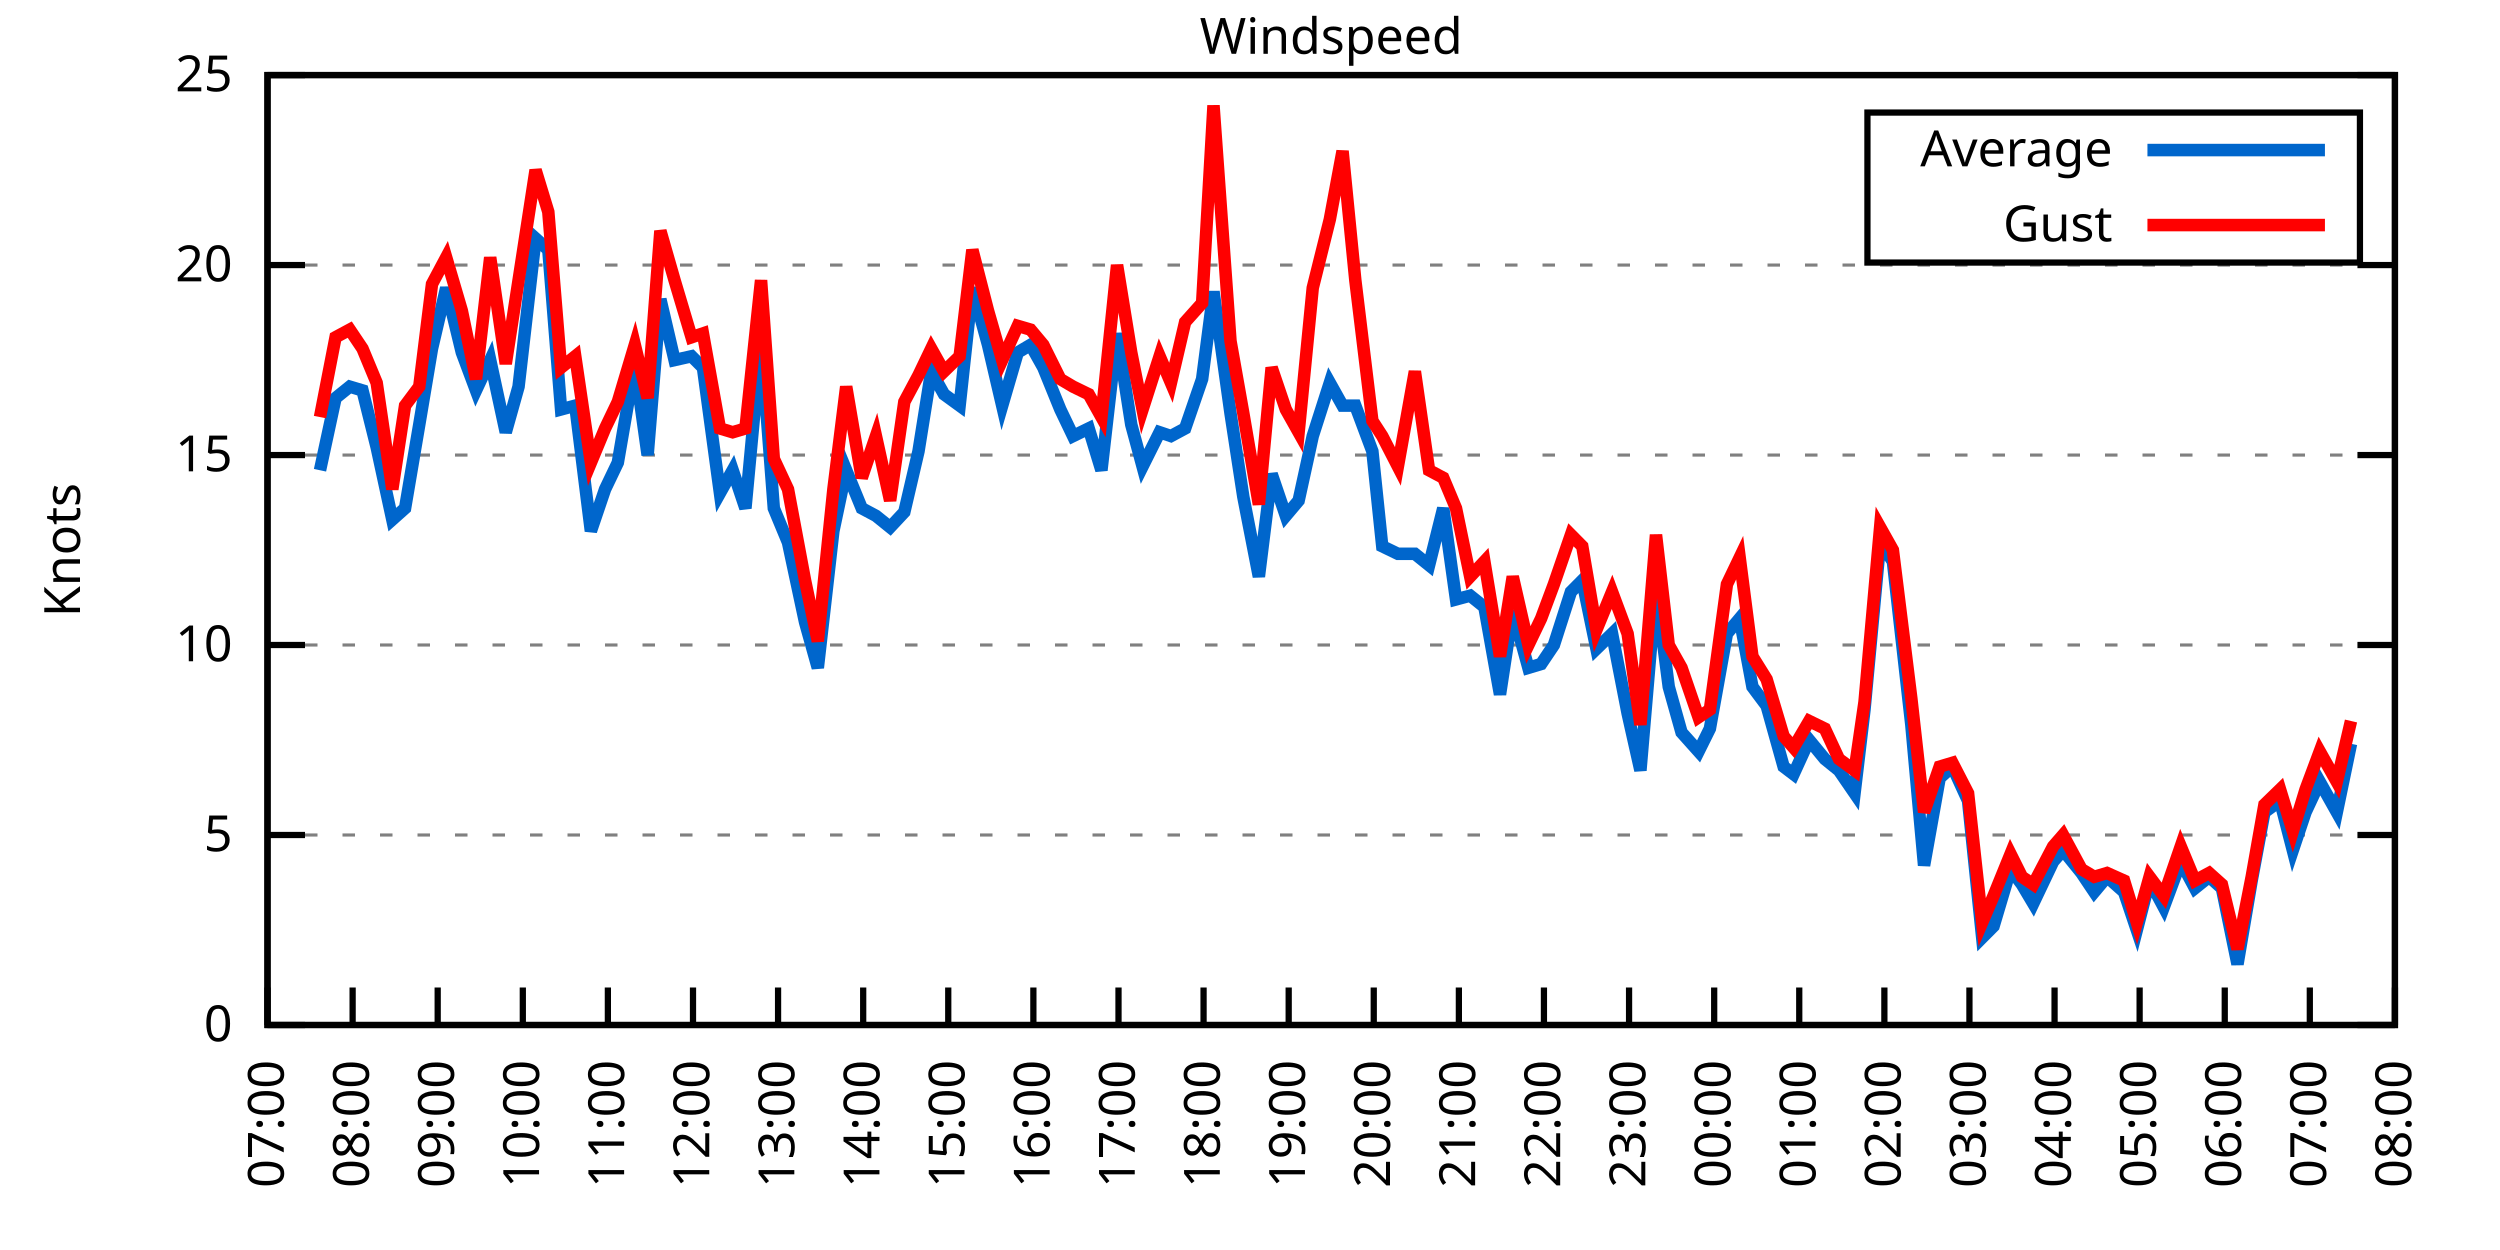
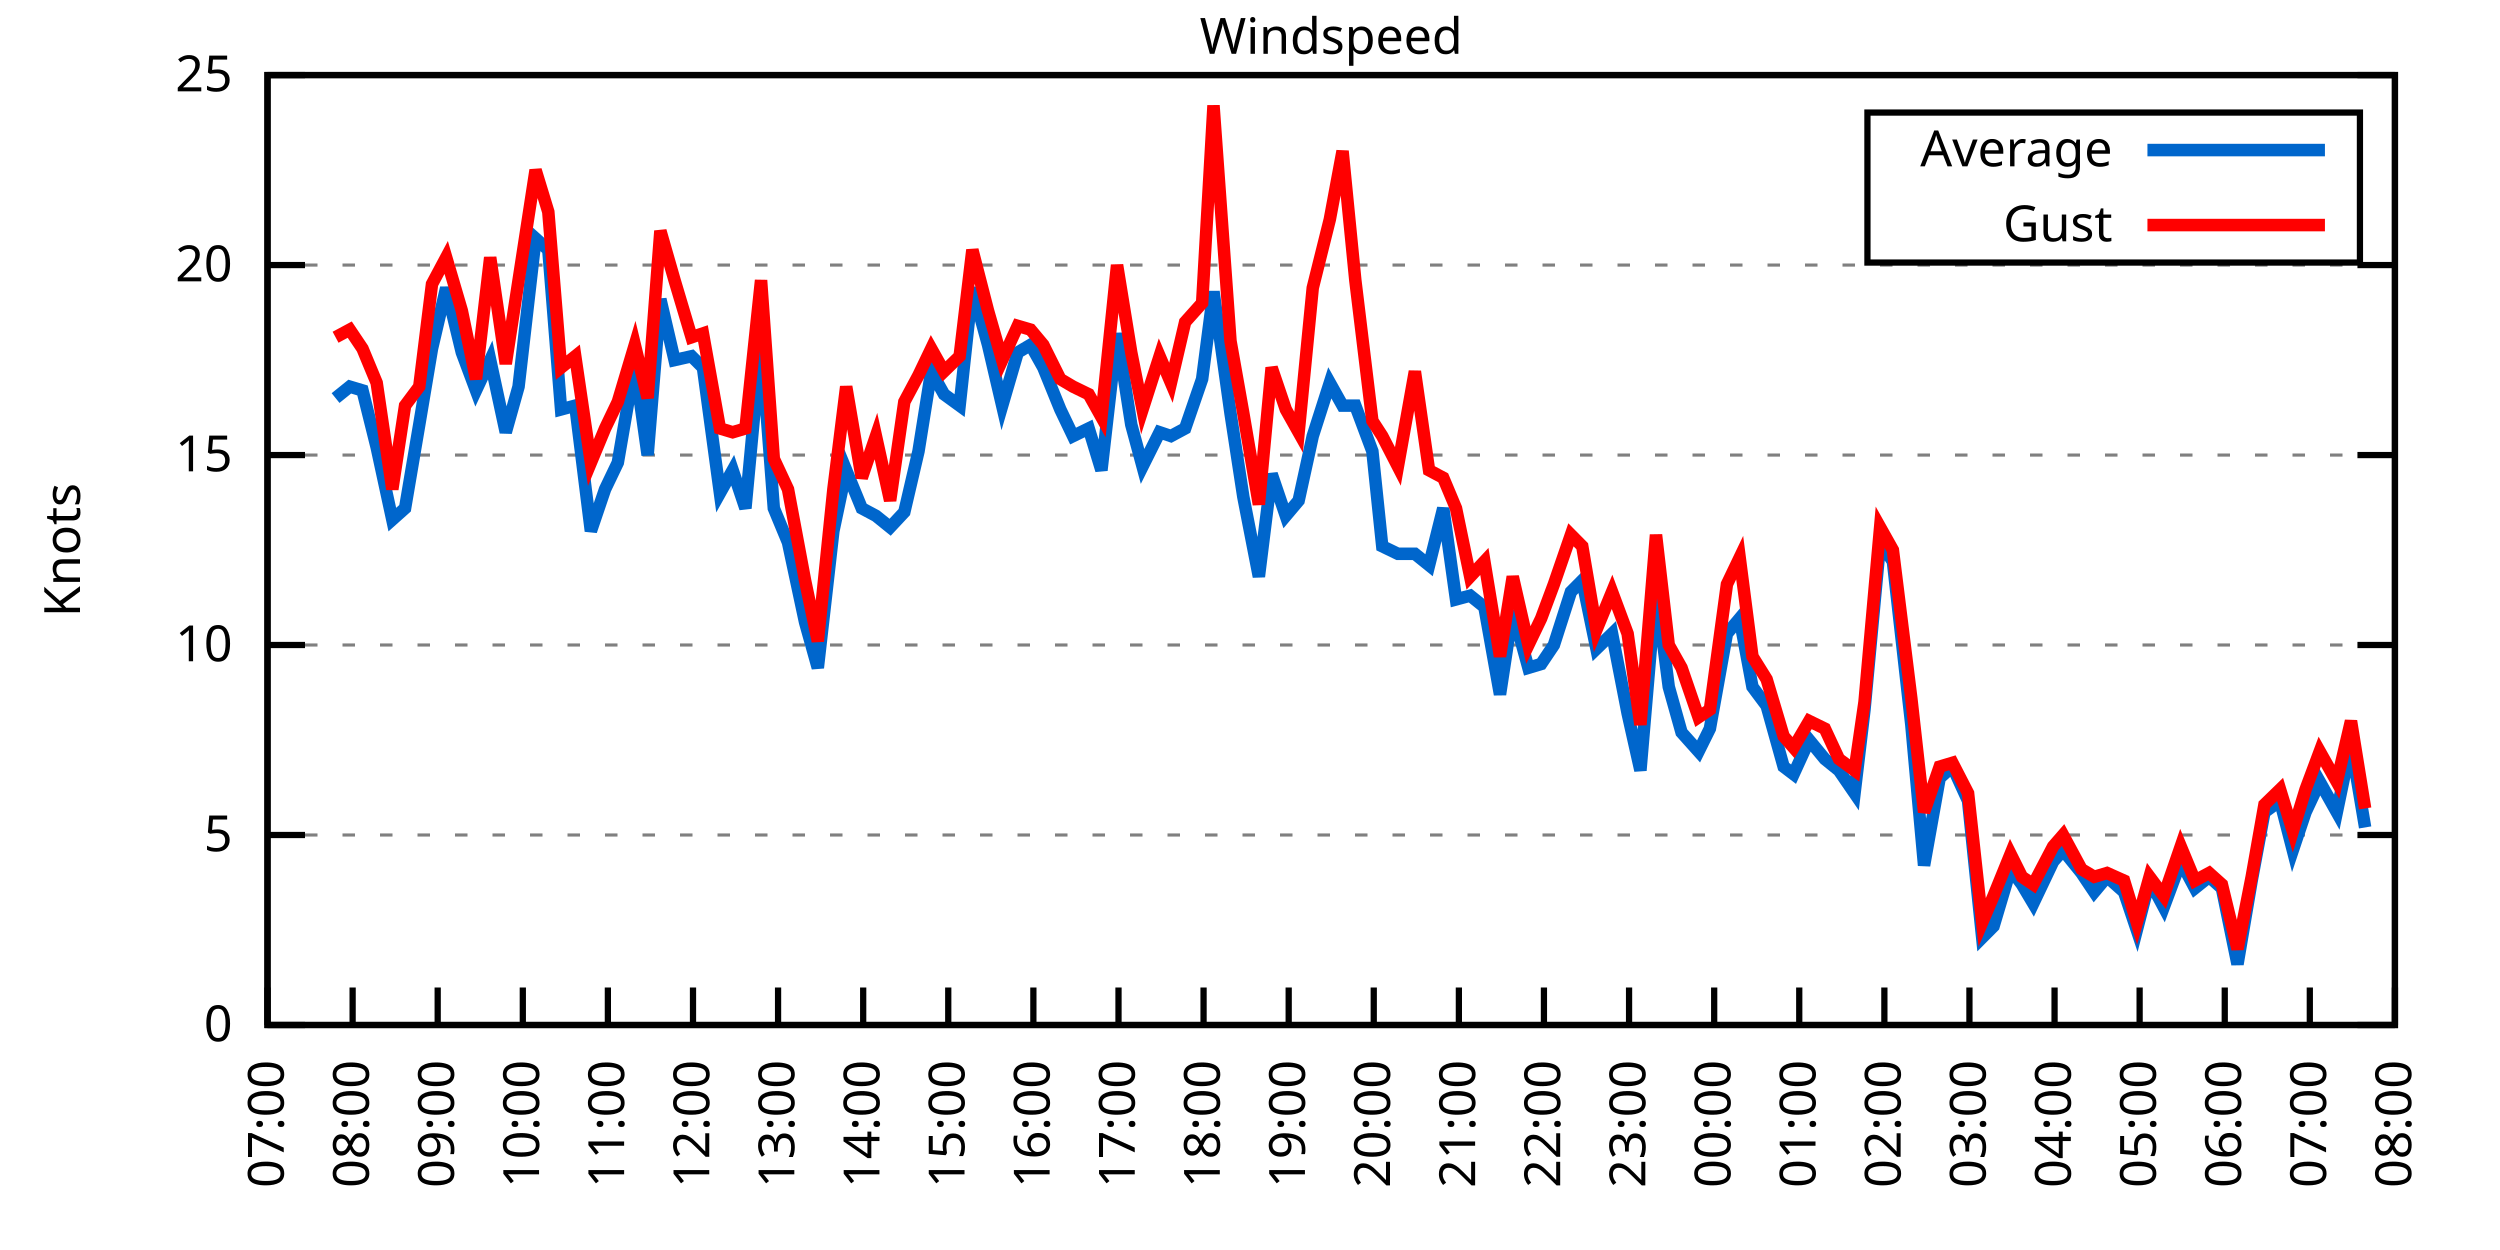
<svg xmlns="http://www.w3.org/2000/svg" xmlns:xlink="http://www.w3.org/1999/xlink" width="400" height="200" viewBox="0 0 400 200">
  <g id="gnuplot_canvas">
    <rect x="0" y="0" width="400" height="200" fill="none" />
    <defs>
      <circle id="gpDot" r="0.5" stroke-width="0.5" stroke="currentColor" />
      <path id="gpPt0" stroke-width="0.333" stroke="currentColor" d="M-1,0 h2 M0,-1 v2" />
      <path id="gpPt1" stroke-width="0.333" stroke="currentColor" d="M-1,-1 L1,1 M1,-1 L-1,1" />
      <path id="gpPt2" stroke-width="0.333" stroke="currentColor" d="M-1,0 L1,0 M0,-1 L0,1 M-1,-1 L1,1 M-1,1 L1,-1" />
      <rect id="gpPt3" stroke-width="0.333" stroke="currentColor" x="-1" y="-1" width="2" height="2" />
      <rect id="gpPt4" stroke-width="0.333" stroke="currentColor" fill="currentColor" x="-1" y="-1" width="2" height="2" />
      <circle id="gpPt5" stroke-width="0.333" stroke="currentColor" cx="0" cy="0" r="1" />
      <use xlink:href="#gpPt5" id="gpPt6" fill="currentColor" stroke="none" />
      <path id="gpPt7" stroke-width="0.333" stroke="currentColor" d="M0,-1.33 L-1.33,0.67 L1.33,0.67 z" />
      <use xlink:href="#gpPt7" id="gpPt8" fill="currentColor" stroke="none" />
      <use xlink:href="#gpPt7" id="gpPt9" stroke="currentColor" transform="rotate(180)" />
      <use xlink:href="#gpPt9" id="gpPt10" fill="currentColor" stroke="none" />
      <use xlink:href="#gpPt3" id="gpPt11" stroke="currentColor" transform="rotate(45)" />
      <use xlink:href="#gpPt11" id="gpPt12" fill="currentColor" stroke="none" />
      <path id="gpPt13" stroke-width="0.333" stroke="currentColor" d="M0,1.330 L1.265,0.411 L0.782,-1.067 L-0.782,-1.076 L-1.265,0.411 z" />
      <use xlink:href="#gpPt13" id="gpPt14" fill="currentColor" stroke="none" />
      <filter id="textbox" filterUnits="objectBoundingBox" x="0" y="0" height="1" width="1">
        <feFlood flood-color="white" flood-opacity="1" result="bgnd" />
        <feComposite in="SourceGraphic" in2="bgnd" operator="atop" />
      </filter>
      <filter id="greybox" filterUnits="objectBoundingBox" x="0" y="0" height="1" width="1">
        <feFlood flood-color="lightgrey" flood-opacity="1" result="grey" />
        <feComposite in="SourceGraphic" in2="grey" operator="atop" />
      </filter>
    </defs>
    <g fill="none" color="white" stroke="currentColor" stroke-width="1.00" stroke-linecap="butt" stroke-linejoin="miter">
</g>
    <g fill="none" color="black" stroke="currentColor" stroke-width="1.00" stroke-linecap="butt" stroke-linejoin="miter">
      <g stroke="none" shape-rendering="crispEdges">
        <polygon fill="rgb(255, 255, 255)" points="42.80,164.00 383.18,164.00 383.18,12.02 42.80,12.02 " />
      </g>
    </g>
    <g fill="none" color="black" stroke="currentColor" stroke-width="1.00" stroke-linecap="butt" stroke-linejoin="miter">
</g>
    <g fill="none" color="black" stroke="black" stroke-width="0.50" stroke-linecap="butt" stroke-linejoin="miter">
</g>
    <g fill="none" color="gray" stroke="currentColor" stroke-width="0.50" stroke-linecap="butt" stroke-linejoin="miter">
      <path stroke="gray" stroke-dasharray="2,4" class="gridline" d="M42.80,164.00 L383.19,164.00  " />
    </g>
    <g fill="none" color="gray" stroke="gray" stroke-width="1.00" stroke-linecap="butt" stroke-linejoin="miter">
</g>
    <g fill="none" color="black" stroke="currentColor" stroke-width="1.00" stroke-linecap="butt" stroke-linejoin="miter">
      <path stroke="black" d="M42.80,164.00 L48.80,164.00 M383.19,164.00 L377.19,164.00  " />
      <g transform="translate(37.20,166.60)" stroke="none" fill="black" font-family="Sans" font-size="8.00" text-anchor="end">
        <text>
          <tspan font-family="Sans"> 0</tspan>
        </text>
      </g>
    </g>
    <g fill="none" color="black" stroke="currentColor" stroke-width="1.00" stroke-linecap="butt" stroke-linejoin="miter">
</g>
    <g fill="none" color="black" stroke="black" stroke-width="0.50" stroke-linecap="butt" stroke-linejoin="miter">
</g>
    <g fill="none" color="gray" stroke="currentColor" stroke-width="0.50" stroke-linecap="butt" stroke-linejoin="miter">
      <path stroke="gray" stroke-dasharray="2,4" class="gridline" d="M42.80,133.60 L383.19,133.60  " />
    </g>
    <g fill="none" color="gray" stroke="gray" stroke-width="1.00" stroke-linecap="butt" stroke-linejoin="miter">
</g>
    <g fill="none" color="black" stroke="currentColor" stroke-width="1.00" stroke-linecap="butt" stroke-linejoin="miter">
      <path stroke="black" d="M42.80,133.60 L48.80,133.60 M383.19,133.60 L377.19,133.60  " />
      <g transform="translate(37.20,136.20)" stroke="none" fill="black" font-family="Sans" font-size="8.00" text-anchor="end">
        <text>
          <tspan font-family="Sans"> 5</tspan>
        </text>
      </g>
    </g>
    <g fill="none" color="black" stroke="currentColor" stroke-width="1.00" stroke-linecap="butt" stroke-linejoin="miter">
</g>
    <g fill="none" color="black" stroke="black" stroke-width="0.50" stroke-linecap="butt" stroke-linejoin="miter">
</g>
    <g fill="none" color="gray" stroke="currentColor" stroke-width="0.50" stroke-linecap="butt" stroke-linejoin="miter">
      <path stroke="gray" stroke-dasharray="2,4" class="gridline" d="M42.80,103.20 L383.19,103.20  " />
    </g>
    <g fill="none" color="gray" stroke="gray" stroke-width="1.00" stroke-linecap="butt" stroke-linejoin="miter">
</g>
    <g fill="none" color="black" stroke="currentColor" stroke-width="1.00" stroke-linecap="butt" stroke-linejoin="miter">
      <path stroke="black" d="M42.80,103.20 L48.80,103.20 M383.19,103.20 L377.19,103.20  " />
      <g transform="translate(37.20,105.80)" stroke="none" fill="black" font-family="Sans" font-size="8.00" text-anchor="end">
        <text>
          <tspan font-family="Sans"> 10</tspan>
        </text>
      </g>
    </g>
    <g fill="none" color="black" stroke="currentColor" stroke-width="1.00" stroke-linecap="butt" stroke-linejoin="miter">
</g>
    <g fill="none" color="black" stroke="black" stroke-width="0.50" stroke-linecap="butt" stroke-linejoin="miter">
</g>
    <g fill="none" color="gray" stroke="currentColor" stroke-width="0.50" stroke-linecap="butt" stroke-linejoin="miter">
      <path stroke="gray" stroke-dasharray="2,4" class="gridline" d="M42.80,72.81 L383.19,72.81  " />
    </g>
    <g fill="none" color="gray" stroke="gray" stroke-width="1.00" stroke-linecap="butt" stroke-linejoin="miter">
</g>
    <g fill="none" color="black" stroke="currentColor" stroke-width="1.00" stroke-linecap="butt" stroke-linejoin="miter">
      <path stroke="black" d="M42.80,72.81 L48.80,72.81 M383.19,72.81 L377.19,72.81  " />
      <g transform="translate(37.20,75.41)" stroke="none" fill="black" font-family="Sans" font-size="8.00" text-anchor="end">
        <text>
          <tspan font-family="Sans"> 15</tspan>
        </text>
      </g>
    </g>
    <g fill="none" color="black" stroke="currentColor" stroke-width="1.00" stroke-linecap="butt" stroke-linejoin="miter">
</g>
    <g fill="none" color="black" stroke="black" stroke-width="0.50" stroke-linecap="butt" stroke-linejoin="miter">
</g>
    <g fill="none" color="gray" stroke="currentColor" stroke-width="0.50" stroke-linecap="butt" stroke-linejoin="miter">
      <path stroke="gray" stroke-dasharray="2,4" class="gridline" d="M42.80,42.41 L383.19,42.41  " />
    </g>
    <g fill="none" color="gray" stroke="gray" stroke-width="1.00" stroke-linecap="butt" stroke-linejoin="miter">
</g>
    <g fill="none" color="black" stroke="currentColor" stroke-width="1.00" stroke-linecap="butt" stroke-linejoin="miter">
      <path stroke="black" d="M42.80,42.41 L48.80,42.41 M383.19,42.41 L377.19,42.41  " />
      <g transform="translate(37.20,45.01)" stroke="none" fill="black" font-family="Sans" font-size="8.00" text-anchor="end">
        <text>
          <tspan font-family="Sans"> 20</tspan>
        </text>
      </g>
    </g>
    <g fill="none" color="black" stroke="currentColor" stroke-width="1.00" stroke-linecap="butt" stroke-linejoin="miter">
</g>
    <g fill="none" color="black" stroke="black" stroke-width="0.50" stroke-linecap="butt" stroke-linejoin="miter">
</g>
    <g fill="none" color="gray" stroke="currentColor" stroke-width="0.50" stroke-linecap="butt" stroke-linejoin="miter">
      <path stroke="gray" stroke-dasharray="2,4" class="gridline" d="M42.80,12.01 L383.19,12.01  " />
    </g>
    <g fill="none" color="gray" stroke="gray" stroke-width="1.00" stroke-linecap="butt" stroke-linejoin="miter">
</g>
    <g fill="none" color="black" stroke="currentColor" stroke-width="1.00" stroke-linecap="butt" stroke-linejoin="miter">
      <path stroke="black" d="M42.80,12.01 L48.80,12.01 M383.19,12.01 L377.19,12.01  " />
      <g transform="translate(37.20,14.61)" stroke="none" fill="black" font-family="Sans" font-size="8.00" text-anchor="end">
        <text>
          <tspan font-family="Sans"> 25</tspan>
        </text>
      </g>
    </g>
    <g fill="none" color="black" stroke="currentColor" stroke-width="1.00" stroke-linecap="butt" stroke-linejoin="miter">
      <path stroke="black" d="M42.80,164.00 L42.80,158.00  " />
      <g transform="translate(45.40,169.60) rotate(270.00)" stroke="none" fill="black" font-family="Sans" font-size="8.00" text-anchor="end">
        <text>
          <tspan font-family="Sans">07:00</tspan>
        </text>
      </g>
    </g>
    <g fill="none" color="black" stroke="currentColor" stroke-width="1.00" stroke-linecap="butt" stroke-linejoin="miter">
      <path stroke="black" d="M56.42,164.00 L56.42,158.00  " />
      <g transform="translate(59.02,169.60) rotate(270.00)" stroke="none" fill="black" font-family="Sans" font-size="8.00" text-anchor="end">
        <text>
          <tspan font-family="Sans">08:00</tspan>
        </text>
      </g>
    </g>
    <g fill="none" color="black" stroke="currentColor" stroke-width="1.00" stroke-linecap="butt" stroke-linejoin="miter">
      <path stroke="black" d="M70.03,164.00 L70.03,158.00  " />
      <g transform="translate(72.63,169.60) rotate(270.00)" stroke="none" fill="black" font-family="Sans" font-size="8.00" text-anchor="end">
        <text>
          <tspan font-family="Sans">09:00</tspan>
        </text>
      </g>
    </g>
    <g fill="none" color="black" stroke="currentColor" stroke-width="1.00" stroke-linecap="butt" stroke-linejoin="miter">
      <path stroke="black" d="M83.65,164.00 L83.65,158.00  " />
      <g transform="translate(86.25,169.60) rotate(270.00)" stroke="none" fill="black" font-family="Sans" font-size="8.00" text-anchor="end">
        <text>
          <tspan font-family="Sans">10:00</tspan>
        </text>
      </g>
    </g>
    <g fill="none" color="black" stroke="currentColor" stroke-width="1.00" stroke-linecap="butt" stroke-linejoin="miter">
      <path stroke="black" d="M97.26,164.00 L97.26,158.00  " />
      <g transform="translate(99.86,169.60) rotate(270.00)" stroke="none" fill="black" font-family="Sans" font-size="8.00" text-anchor="end">
        <text>
          <tspan font-family="Sans">11:00</tspan>
        </text>
      </g>
    </g>
    <g fill="none" color="black" stroke="currentColor" stroke-width="1.00" stroke-linecap="butt" stroke-linejoin="miter">
      <path stroke="black" d="M110.88,164.00 L110.88,158.00  " />
      <g transform="translate(113.48,169.60) rotate(270.00)" stroke="none" fill="black" font-family="Sans" font-size="8.00" text-anchor="end">
        <text>
          <tspan font-family="Sans">12:00</tspan>
        </text>
      </g>
    </g>
    <g fill="none" color="black" stroke="currentColor" stroke-width="1.00" stroke-linecap="butt" stroke-linejoin="miter">
      <path stroke="black" d="M124.49,164.00 L124.49,158.00  " />
      <g transform="translate(127.09,169.60) rotate(270.00)" stroke="none" fill="black" font-family="Sans" font-size="8.00" text-anchor="end">
        <text>
          <tspan font-family="Sans">13:00</tspan>
        </text>
      </g>
    </g>
    <g fill="none" color="black" stroke="currentColor" stroke-width="1.00" stroke-linecap="butt" stroke-linejoin="miter">
      <path stroke="black" d="M138.11,164.00 L138.11,158.00  " />
      <g transform="translate(140.71,169.60) rotate(270.00)" stroke="none" fill="black" font-family="Sans" font-size="8.00" text-anchor="end">
        <text>
          <tspan font-family="Sans">14:00</tspan>
        </text>
      </g>
    </g>
    <g fill="none" color="black" stroke="currentColor" stroke-width="1.00" stroke-linecap="butt" stroke-linejoin="miter">
      <path stroke="black" d="M151.72,164.00 L151.72,158.00  " />
      <g transform="translate(154.32,169.60) rotate(270.00)" stroke="none" fill="black" font-family="Sans" font-size="8.00" text-anchor="end">
        <text>
          <tspan font-family="Sans">15:00</tspan>
        </text>
      </g>
    </g>
    <g fill="none" color="black" stroke="currentColor" stroke-width="1.00" stroke-linecap="butt" stroke-linejoin="miter">
      <path stroke="black" d="M165.34,164.00 L165.34,158.00  " />
      <g transform="translate(167.94,169.60) rotate(270.00)" stroke="none" fill="black" font-family="Sans" font-size="8.00" text-anchor="end">
        <text>
          <tspan font-family="Sans">16:00</tspan>
        </text>
      </g>
    </g>
    <g fill="none" color="black" stroke="currentColor" stroke-width="1.00" stroke-linecap="butt" stroke-linejoin="miter">
      <path stroke="black" d="M178.96,164.00 L178.96,158.00  " />
      <g transform="translate(181.56,169.60) rotate(270.00)" stroke="none" fill="black" font-family="Sans" font-size="8.00" text-anchor="end">
        <text>
          <tspan font-family="Sans">17:00</tspan>
        </text>
      </g>
    </g>
    <g fill="none" color="black" stroke="currentColor" stroke-width="1.00" stroke-linecap="butt" stroke-linejoin="miter">
      <path stroke="black" d="M192.57,164.00 L192.57,158.00  " />
      <g transform="translate(195.17,169.60) rotate(270.00)" stroke="none" fill="black" font-family="Sans" font-size="8.00" text-anchor="end">
        <text>
          <tspan font-family="Sans">18:00</tspan>
        </text>
      </g>
    </g>
    <g fill="none" color="black" stroke="currentColor" stroke-width="1.00" stroke-linecap="butt" stroke-linejoin="miter">
      <path stroke="black" d="M206.19,164.00 L206.19,158.00  " />
      <g transform="translate(208.79,169.60) rotate(270.00)" stroke="none" fill="black" font-family="Sans" font-size="8.00" text-anchor="end">
        <text>
          <tspan font-family="Sans">19:00</tspan>
        </text>
      </g>
    </g>
    <g fill="none" color="black" stroke="currentColor" stroke-width="1.00" stroke-linecap="butt" stroke-linejoin="miter">
      <path stroke="black" d="M219.80,164.00 L219.80,158.00  " />
      <g transform="translate(222.40,169.60) rotate(270.00)" stroke="none" fill="black" font-family="Sans" font-size="8.00" text-anchor="end">
        <text>
          <tspan font-family="Sans">20:00</tspan>
        </text>
      </g>
    </g>
    <g fill="none" color="black" stroke="currentColor" stroke-width="1.00" stroke-linecap="butt" stroke-linejoin="miter">
      <path stroke="black" d="M233.42,164.00 L233.42,158.00  " />
      <g transform="translate(236.02,169.60) rotate(270.00)" stroke="none" fill="black" font-family="Sans" font-size="8.00" text-anchor="end">
        <text>
          <tspan font-family="Sans">21:00</tspan>
        </text>
      </g>
    </g>
    <g fill="none" color="black" stroke="currentColor" stroke-width="1.00" stroke-linecap="butt" stroke-linejoin="miter">
      <path stroke="black" d="M247.03,164.00 L247.03,158.00  " />
      <g transform="translate(249.63,169.60) rotate(270.00)" stroke="none" fill="black" font-family="Sans" font-size="8.00" text-anchor="end">
        <text>
          <tspan font-family="Sans">22:00</tspan>
        </text>
      </g>
    </g>
    <g fill="none" color="black" stroke="currentColor" stroke-width="1.00" stroke-linecap="butt" stroke-linejoin="miter">
      <path stroke="black" d="M260.65,164.00 L260.65,158.00  " />
      <g transform="translate(263.25,169.60) rotate(270.00)" stroke="none" fill="black" font-family="Sans" font-size="8.00" text-anchor="end">
        <text>
          <tspan font-family="Sans">23:00</tspan>
        </text>
      </g>
    </g>
    <g fill="none" color="black" stroke="currentColor" stroke-width="1.00" stroke-linecap="butt" stroke-linejoin="miter">
      <path stroke="black" d="M274.27,164.00 L274.27,158.00  " />
      <g transform="translate(276.87,169.60) rotate(270.00)" stroke="none" fill="black" font-family="Sans" font-size="8.00" text-anchor="end">
        <text>
          <tspan font-family="Sans">00:00</tspan>
        </text>
      </g>
    </g>
    <g fill="none" color="black" stroke="currentColor" stroke-width="1.00" stroke-linecap="butt" stroke-linejoin="miter">
      <path stroke="black" d="M287.88,164.00 L287.88,158.00  " />
      <g transform="translate(290.48,169.60) rotate(270.00)" stroke="none" fill="black" font-family="Sans" font-size="8.00" text-anchor="end">
        <text>
          <tspan font-family="Sans">01:00</tspan>
        </text>
      </g>
    </g>
    <g fill="none" color="black" stroke="currentColor" stroke-width="1.00" stroke-linecap="butt" stroke-linejoin="miter">
      <path stroke="black" d="M301.50,164.00 L301.50,158.00  " />
      <g transform="translate(304.10,169.60) rotate(270.00)" stroke="none" fill="black" font-family="Sans" font-size="8.00" text-anchor="end">
        <text>
          <tspan font-family="Sans">02:00</tspan>
        </text>
      </g>
    </g>
    <g fill="none" color="black" stroke="currentColor" stroke-width="1.00" stroke-linecap="butt" stroke-linejoin="miter">
      <path stroke="black" d="M315.11,164.00 L315.11,158.00  " />
      <g transform="translate(317.71,169.60) rotate(270.00)" stroke="none" fill="black" font-family="Sans" font-size="8.00" text-anchor="end">
        <text>
          <tspan font-family="Sans">03:00</tspan>
        </text>
      </g>
    </g>
    <g fill="none" color="black" stroke="currentColor" stroke-width="1.00" stroke-linecap="butt" stroke-linejoin="miter">
      <path stroke="black" d="M328.73,164.00 L328.73,158.00  " />
      <g transform="translate(331.33,169.60) rotate(270.00)" stroke="none" fill="black" font-family="Sans" font-size="8.00" text-anchor="end">
        <text>
          <tspan font-family="Sans">04:00</tspan>
        </text>
      </g>
    </g>
    <g fill="none" color="black" stroke="currentColor" stroke-width="1.00" stroke-linecap="butt" stroke-linejoin="miter">
      <path stroke="black" d="M342.34,164.00 L342.34,158.00  " />
      <g transform="translate(344.94,169.60) rotate(270.00)" stroke="none" fill="black" font-family="Sans" font-size="8.00" text-anchor="end">
        <text>
          <tspan font-family="Sans">05:00</tspan>
        </text>
      </g>
    </g>
    <g fill="none" color="black" stroke="currentColor" stroke-width="1.00" stroke-linecap="butt" stroke-linejoin="miter">
      <path stroke="black" d="M355.96,164.00 L355.96,158.00  " />
      <g transform="translate(358.56,169.60) rotate(270.00)" stroke="none" fill="black" font-family="Sans" font-size="8.00" text-anchor="end">
        <text>
          <tspan font-family="Sans">06:00</tspan>
        </text>
      </g>
    </g>
    <g fill="none" color="black" stroke="currentColor" stroke-width="1.00" stroke-linecap="butt" stroke-linejoin="miter">
      <path stroke="black" d="M369.57,164.00 L369.57,158.00  " />
      <g transform="translate(372.17,169.60) rotate(270.00)" stroke="none" fill="black" font-family="Sans" font-size="8.00" text-anchor="end">
        <text>
          <tspan font-family="Sans">07:00</tspan>
        </text>
      </g>
    </g>
    <g fill="none" color="black" stroke="currentColor" stroke-width="1.00" stroke-linecap="butt" stroke-linejoin="miter">
      <path stroke="black" d="M383.19,164.00 L383.19,158.00  " />
      <g transform="translate(385.79,169.60) rotate(270.00)" stroke="none" fill="black" font-family="Sans" font-size="8.00" text-anchor="end">
        <text>
          <tspan font-family="Sans">08:00</tspan>
        </text>
      </g>
    </g>
    <g fill="none" color="black" stroke="currentColor" stroke-width="1.00" stroke-linecap="butt" stroke-linejoin="miter">
</g>
    <g fill="none" color="black" stroke="currentColor" stroke-width="1.00" stroke-linecap="butt" stroke-linejoin="miter">
      <path stroke="black" d="M42.80,12.01 L42.80,164.00 L383.19,164.00 L383.19,12.01 L42.80,12.01 Z  " />
    </g>
    <g fill="none" color="black" stroke="currentColor" stroke-width="1.00" stroke-linecap="butt" stroke-linejoin="miter">
</g>
    <g fill="none" color="black" stroke="currentColor" stroke-width="1.00" stroke-linecap="butt" stroke-linejoin="miter">
      <path stroke="black" d="M298.79,42.01 L298.79,18.01 L377.59,18.01 L377.59,42.01 L298.79,42.01 Z  " />
    </g>
    <g id="Windspeed_plot_1">
      <g fill="none" color="white" stroke="black" stroke-width="2.00" stroke-linecap="butt" stroke-linejoin="miter">
</g>
      <g fill="none" color="black" stroke="currentColor" stroke-width="2.00" stroke-linecap="butt" stroke-linejoin="miter">
        <g transform="translate(337.99,26.61)" stroke="none" fill="black" font-family="Sans" font-size="8.00" text-anchor="end">
          <text>
            <tspan font-family="Sans">Average</tspan>
          </text>
        </g>
      </g>
      <g fill="none" color="black" stroke="currentColor" stroke-width="2.00" stroke-linecap="butt" stroke-linejoin="miter">
-         <path stroke="rgb(  0, 102, 204)" d="M343.59,24.01 L371.99,24.01 M51.20,75.24 L53.69,63.69 L55.96,61.86 L58.00,62.47 L60.27,71.59 L62.77,83.14   L64.81,81.32 L67.08,67.94 L69.12,55.78 L71.39,46.06 L73.89,56.39 L76.16,62.47 L78.43,57.61 L80.92,69.16   L82.97,61.86 L85.69,38.15 L87.73,39.98 L89.77,65.51 L92.04,64.90 L94.54,84.97 L96.81,78.28 L98.85,74.02   L101.57,58.21 L103.62,72.81 L105.66,47.88 L107.93,57.61 L110.65,57.00 L112.47,58.82 L115.19,78.89 L117.23,75.24   L119.27,81.32 L121.77,54.57 L123.81,81.32 L126.08,86.79 L128.81,99.56 L130.85,106.85 L133.34,84.97 L135.39,75.24   L137.88,81.32 L140.15,82.53 L142.42,84.36 L144.69,81.93 L146.96,72.20 L149.00,59.43 L151.04,63.08 L153.54,64.90   L155.58,46.06 L158.08,55.18 L160.35,64.90 L162.84,56.39 L164.89,55.18 L166.93,58.82 L169.65,65.51 L171.69,69.77   L174.19,68.55 L176.23,75.24 L178.73,53.35 L181.00,67.94 L182.81,74.63 L185.54,69.16 L187.35,69.77 L189.62,68.55   L192.34,60.65 L194.16,46.66 L196.88,66.12 L198.93,79.49 L201.42,92.26 L203.46,75.85 L205.73,82.53 L207.78,80.10   L210.04,69.77 L212.77,61.25 L214.81,64.90 L216.85,64.90 L219.58,72.20 L221.16,87.40 L223.66,88.61 L226.38,88.61   L228.65,90.44 L230.92,81.32 L232.96,95.91 L235.23,95.30 L237.50,97.12 L240.00,111.11 L242.04,97.73 L244.54,106.85   L246.58,106.24 L248.62,103.20 L251.35,94.69 L253.16,92.87 L255.43,103.81 L257.93,101.38 L260.42,114.15 L262.47,123.27   L264.96,94.08 L267.00,109.89 L269.05,117.19 L271.77,120.23 L273.58,116.58 L276.31,101.38 L278.35,98.95 L280.39,109.89   L282.66,112.93 L285.38,122.66 L286.97,123.87 L289.47,118.40 L291.97,121.44 L294.23,123.27 L296.73,126.91 L298.32,113.54   L300.82,86.79 L302.86,89.83 L305.81,115.97 L307.85,138.47 L310.35,124.48 L312.39,122.66 L314.89,128.13 L317.15,150.02   L318.97,148.19 L321.69,139.07 L323.51,141.51 L325.32,144.55 L328.50,137.86 L330.09,136.03 L333.04,139.68 L335.08,142.72   L337.12,140.29 L339.85,142.72 L341.89,148.80 L343.93,140.90 L346.20,145.15 L348.92,137.86 L351.19,142.11 L353.46,140.29   L355.50,142.11 L358.00,154.27 L360.27,140.90 L362.31,129.95 L364.81,128.13 L366.85,136.03 L368.89,129.95 L371.16,125.09   L373.89,129.95 L376.16,119.01  " />
+         <path stroke="rgb(  0, 102, 204)" d="M343.59,24.01 L371.99,24.01 M53.69,63.69 L55.96,61.86 L58.00,62.47 L60.27,71.59 L62.77,83.14 L64.81,81.32   L67.08,67.94 L69.12,55.78 L71.39,46.06 L73.89,56.39 L76.16,62.47 L78.43,57.61 L80.92,69.16 L82.97,61.86   L85.69,38.15 L87.73,39.98 L89.77,65.51 L92.04,64.90 L94.54,84.97 L96.81,78.28 L98.85,74.02 L101.57,58.21   L103.62,72.81 L105.66,47.88 L107.93,57.61 L110.65,57.00 L112.47,58.82 L115.19,78.89 L117.23,75.24 L119.27,81.32   L121.77,54.57 L123.81,81.32 L126.08,86.79 L128.81,99.56 L130.85,106.85 L133.34,84.97 L135.39,75.24 L137.88,81.32   L140.15,82.53 L142.42,84.36 L144.69,81.93 L146.96,72.20 L149.00,59.43 L151.04,63.08 L153.54,64.90 L155.58,46.06   L158.08,55.18 L160.35,64.90 L162.84,56.39 L164.89,55.18 L166.93,58.82 L169.65,65.51 L171.69,69.77 L174.19,68.55   L176.23,75.24 L178.73,53.35 L181.00,67.94 L182.81,74.63 L185.54,69.16 L187.35,69.77 L189.62,68.55 L192.34,60.65   L194.16,46.66 L196.88,66.12 L198.93,79.49 L201.42,92.26 L203.46,75.85 L205.73,82.53 L207.78,80.10 L210.04,69.77   L212.77,61.25 L214.81,64.90 L216.85,64.90 L219.58,72.20 L221.16,87.40 L223.66,88.61 L226.38,88.61 L228.65,90.44   L230.92,81.32 L232.96,95.91 L235.23,95.30 L237.50,97.12 L240.00,111.11 L242.04,97.73 L244.54,106.85 L246.58,106.24   L248.62,103.20 L251.35,94.69 L253.16,92.87 L255.43,103.81 L257.93,101.38 L260.42,114.15 L262.47,123.27 L264.96,94.08   L267.00,109.89 L269.05,117.19 L271.77,120.23 L273.58,116.58 L276.31,101.38 L278.35,98.95 L280.39,109.89 L282.66,112.93   L285.38,122.66 L286.97,123.87 L289.47,118.40 L291.97,121.44 L294.23,123.27 L296.73,126.91 L298.32,113.54 L300.82,86.79   L302.86,89.83 L305.81,115.97 L307.85,138.47 L310.35,124.48 L312.39,122.66 L314.89,128.13 L317.15,150.02 L318.97,148.19   L321.69,139.07 L323.51,141.51 L325.32,144.55 L328.50,137.86 L330.09,136.03 L333.04,139.68 L335.08,142.72 L337.12,140.29   L339.85,142.72 L341.89,148.80 L343.93,140.90 L346.20,145.15 L348.92,137.86 L351.19,142.11 L353.46,140.29 L355.50,142.11   L358.00,154.27 L360.27,140.90 L362.31,129.95 L364.81,128.13 L366.85,136.03 L368.89,129.95 L371.16,125.09 L373.89,129.95   L376.16,119.01 L378.42,132.39  " />
      </g>
    </g>
    <g id="Windspeed_plot_2">
      <g fill="none" color="black" stroke="currentColor" stroke-width="2.00" stroke-linecap="butt" stroke-linejoin="miter">
        <g transform="translate(337.99,38.61)" stroke="none" fill="black" font-family="Sans" font-size="8.00" text-anchor="end">
          <text>
            <tspan font-family="Sans">Gust</tspan>
          </text>
        </g>
      </g>
      <g fill="none" color="black" stroke="currentColor" stroke-width="2.00" stroke-linecap="butt" stroke-linejoin="miter">
-         <path stroke="rgb(255,   0,   0)" d="M343.59,36.01 L371.99,36.01 M51.20,66.73 L53.69,53.96 L55.96,52.74 L58.00,55.78 L60.27,61.25 L62.77,78.28   L64.81,64.90 L67.08,61.86 L69.12,45.45 L71.39,41.19 L73.89,49.70 L76.16,60.65 L78.43,41.19 L80.92,58.21   L82.97,44.84 L85.69,27.21 L87.73,33.90 L89.77,58.82 L92.04,57.00 L94.54,74.02 L96.81,68.55 L98.85,64.29   L101.57,55.18 L103.62,63.69 L105.66,36.94 L107.93,44.84 L110.65,53.96 L112.47,53.35 L115.19,68.55 L117.23,69.16   L119.27,68.55 L121.77,44.84 L123.81,73.41 L126.08,78.28 L128.81,92.87 L130.85,102.60 L133.34,78.28 L135.39,61.86   L137.88,76.45 L140.15,69.77 L142.42,80.10 L144.69,64.29 L146.96,60.04 L149.00,55.78 L151.04,59.43 L153.54,57.00   L155.58,39.98 L158.08,49.70 L160.35,57.61 L162.84,52.14 L164.89,52.74 L166.93,55.18 L169.65,60.65 L171.69,61.86   L174.19,63.08 L176.23,66.73 L178.73,42.41 L181.00,56.39 L182.81,65.51 L185.54,57.00 L187.35,61.25 L189.62,51.53   L192.34,48.49 L194.16,16.87 L196.88,54.57 L198.93,66.12 L201.42,80.71 L203.46,58.82 L205.73,65.51 L207.78,69.16   L210.04,46.06 L212.77,35.11 L214.81,24.17 L216.85,44.84 L219.58,67.33 L221.16,69.77 L223.66,74.63 L226.38,59.43   L228.65,75.24 L230.92,76.45 L232.96,81.32 L235.23,92.26 L237.50,89.83 L240.00,105.03 L242.04,92.26 L244.54,103.20   L246.58,98.95 L248.62,93.48 L251.35,85.57 L253.16,87.40 L255.43,100.77 L257.93,94.69 L260.42,101.38 L262.47,115.97   L264.96,85.57 L267.00,103.20 L269.05,106.85 L271.77,114.76 L273.58,113.54 L276.31,93.48 L278.35,89.22 L280.39,105.03   L282.66,108.68 L285.38,117.80 L286.97,119.62 L289.47,115.36 L291.97,116.58 L294.23,121.44 L296.73,123.27 L298.32,112.32   L300.82,84.36 L302.86,88.00 L305.81,111.72 L307.85,129.95 L310.35,122.66 L312.39,122.05 L314.89,126.91 L317.15,147.59   L318.97,143.33 L321.69,136.64 L323.51,140.29 L325.32,141.51 L328.50,135.43 L330.09,133.60 L333.04,139.07 L335.08,140.29   L337.12,139.68 L339.85,140.90 L341.89,147.59 L343.93,140.29 L346.20,143.33 L348.92,135.43 L351.19,140.90 L353.46,139.68   L355.50,141.51 L358.00,151.84 L360.27,140.29 L362.31,128.74 L364.81,126.31 L366.85,132.99 L368.89,126.31 L371.16,120.23   L373.89,125.09 L376.16,115.36  " />
+         <path stroke="rgb(255,   0,   0)" d="M343.59,36.01 L371.99,36.01 M53.69,53.96 L55.96,52.74 L58.00,55.78 L60.27,61.25 L62.77,78.28 L64.81,64.90   L67.08,61.86 L69.12,45.45 L71.39,41.19 L73.89,49.70 L76.16,60.65 L78.43,41.19 L80.92,58.21 L82.97,44.84   L85.69,27.21 L87.73,33.90 L89.77,58.82 L92.04,57.00 L94.54,74.02 L96.81,68.55 L98.85,64.29 L101.57,55.18   L103.62,63.69 L105.66,36.94 L107.93,44.84 L110.65,53.96 L112.47,53.35 L115.19,68.55 L117.23,69.16 L119.27,68.55   L121.77,44.84 L123.81,73.41 L126.08,78.28 L128.81,92.87 L130.85,102.60 L133.34,78.28 L135.39,61.86 L137.88,76.45   L140.15,69.77 L142.42,80.10 L144.69,64.29 L146.96,60.04 L149.00,55.78 L151.04,59.43 L153.54,57.00 L155.58,39.98   L158.08,49.70 L160.35,57.61 L162.84,52.14 L164.89,52.74 L166.93,55.18 L169.65,60.65 L171.69,61.86 L174.19,63.08   L176.23,66.73 L178.73,42.41 L181.00,56.39 L182.81,65.51 L185.54,57.00 L187.35,61.25 L189.62,51.53 L192.34,48.49   L194.16,16.87 L196.88,54.57 L198.93,66.12 L201.42,80.71 L203.46,58.82 L205.73,65.51 L207.78,69.16 L210.04,46.06   L212.77,35.11 L214.81,24.17 L216.85,44.84 L219.58,67.33 L221.16,69.77 L223.66,74.63 L226.38,59.43 L228.65,75.24   L230.92,76.45 L232.96,81.32 L235.23,92.26 L237.50,89.83 L240.00,105.03 L242.04,92.26 L244.54,103.20 L246.58,98.95   L248.62,93.48 L251.35,85.57 L253.16,87.40 L255.43,100.77 L257.93,94.69 L260.42,101.38 L262.47,115.97 L264.96,85.57   L267.00,103.20 L269.05,106.85 L271.77,114.76 L273.58,113.54 L276.31,93.48 L278.35,89.22 L280.39,105.03 L282.66,108.68   L285.38,117.80 L286.97,119.62 L289.47,115.36 L291.97,116.58 L294.23,121.44 L296.73,123.27 L298.32,112.32 L300.82,84.36   L302.86,88.00 L305.81,111.72 L307.85,129.95 L310.35,122.66 L312.39,122.05 L314.89,126.91 L317.15,147.59 L318.97,143.33   L321.69,136.64 L323.51,140.29 L325.32,141.51 L328.50,135.43 L330.09,133.60 L333.04,139.07 L335.08,140.29 L337.12,139.68   L339.85,140.90 L341.89,147.59 L343.93,140.29 L346.20,143.33 L348.92,135.43 L351.19,140.90 L353.46,139.68 L355.50,141.51   L358.00,151.84 L360.27,140.29 L362.31,128.74 L364.81,126.31 L366.85,132.99 L368.89,126.31 L371.16,120.23 L373.89,125.09   L376.16,115.36 L378.42,129.35  " />
      </g>
    </g>
    <g fill="none" color="black" stroke="currentColor" stroke-width="2.00" stroke-linecap="butt" stroke-linejoin="miter">
</g>
    <g fill="none" color="black" stroke="black" stroke-width="1.00" stroke-linecap="butt" stroke-linejoin="miter">
</g>
    <g fill="none" color="black" stroke="currentColor" stroke-width="1.00" stroke-linecap="butt" stroke-linejoin="miter">
      <path stroke="black" d="M42.80,12.01 L42.80,164.00 L383.19,164.00 L383.19,12.01 L42.80,12.01 Z  " />
      <g transform="translate(12.80,88.01) rotate(270.00)" stroke="none" fill="black" font-family="Sans" font-size="8.00" text-anchor="middle">
        <text>
          <tspan font-family="Sans">Knots</tspan>
        </text>
      </g>
    </g>
    <g fill="none" color="black" stroke="currentColor" stroke-width="1.00" stroke-linecap="butt" stroke-linejoin="miter">
</g>
    <g fill="none" color="black" stroke="currentColor" stroke-width="1.00" stroke-linecap="butt" stroke-linejoin="miter">
      <g transform="translate(212.99,8.61)" stroke="none" fill="black" font-family="Sans" font-size="8.00" text-anchor="middle">
        <text>
          <tspan font-family="Sans">Windspeed</tspan>
        </text>
      </g>
    </g>
    <g fill="none" color="black" stroke="currentColor" stroke-width="1.00" stroke-linecap="butt" stroke-linejoin="miter">
</g>
  </g>
</svg>
